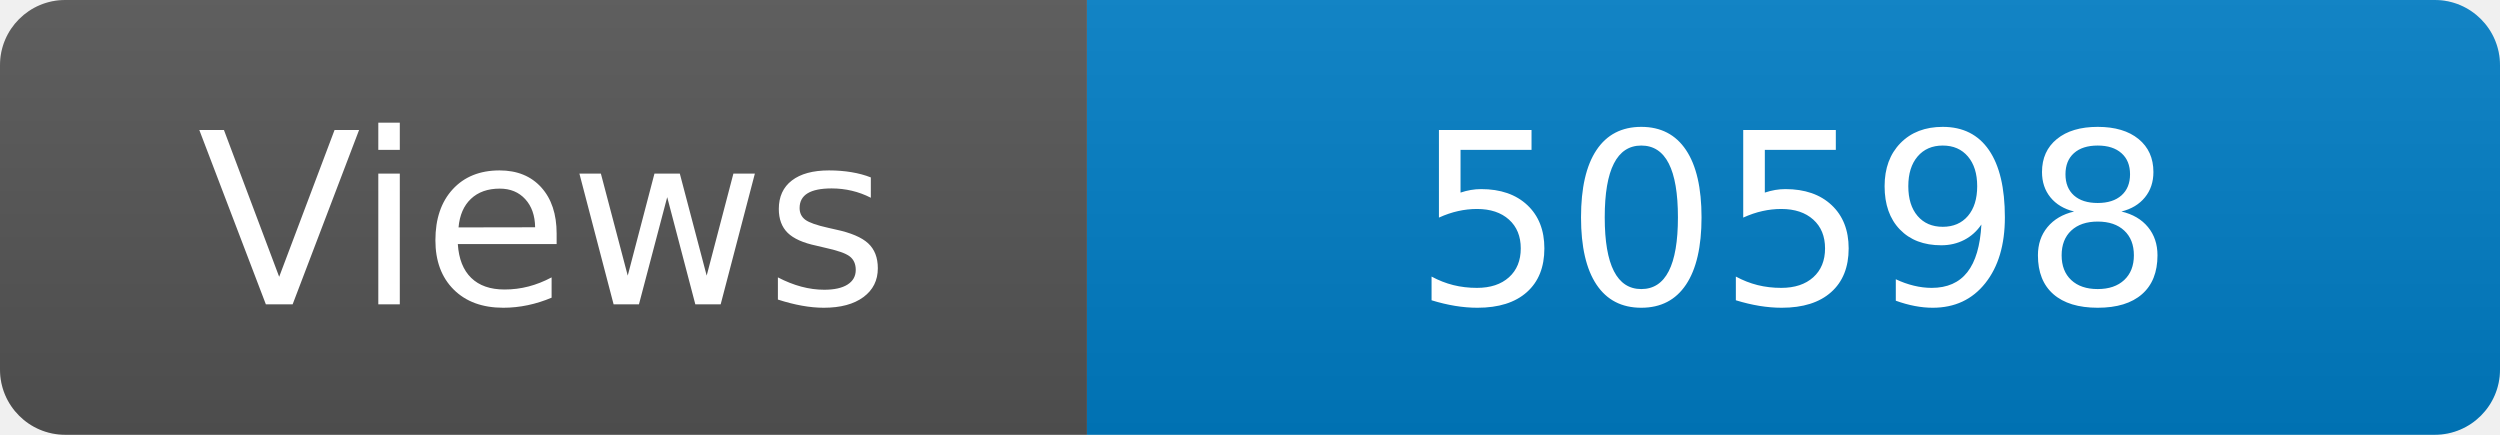
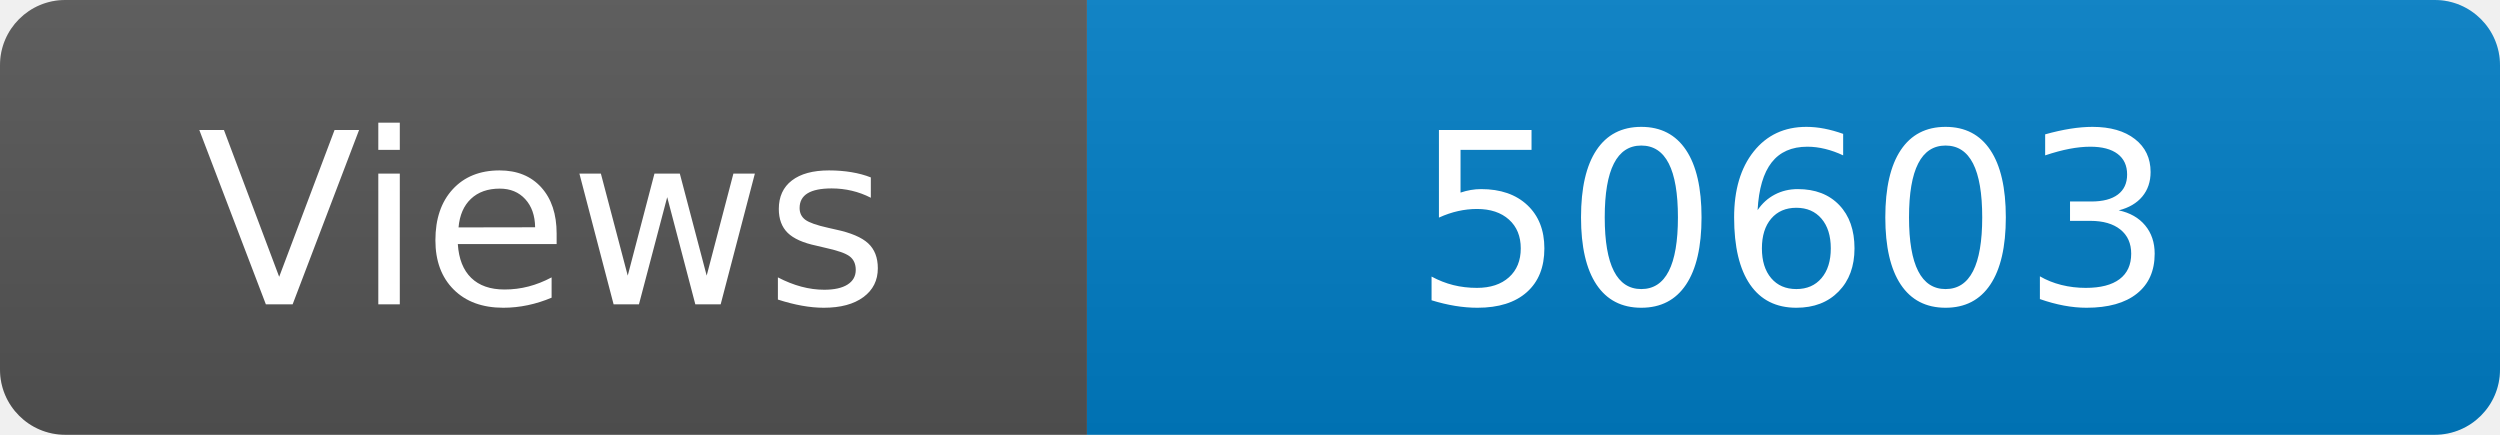
<svg xmlns="http://www.w3.org/2000/svg" width="115" height="20" role="img" aria-label="Maintained?: yes">
  <linearGradient id="s" x2="0" y2="100%">
    <stop offset="0" stop-color="#bbb" stop-opacity=".1" />
    <stop offset="1" stop-opacity=".1" />
  </linearGradient>
  <clipPath id="r">
    <rect width="115" height="20" rx="3" fill="#fff" />
  </clipPath>
  <g clip-path="url(#r)">
    <rect width="50" height="20" fill="#555" />
    <rect x="50" width="160" height="20" fill="#007ec6" />
    <rect width="115" height="20" fill="url(#s)" />
  </g>
  <g fill="#fff" text-anchor="middle" font-family="Verdana,Geneva,DejaVu Sans,sans-serif" font-size="110">
    <text x="250" y="140" transform="scale(.1)" fill="#fff">Views</text>
-     <text x="825" y="140" transform="scale(.1)" fill="#fff">50598</text>
+     <text x="825" y="140" transform="scale(.1)" fill="#fff">50603</text>
  </g>
</svg>
